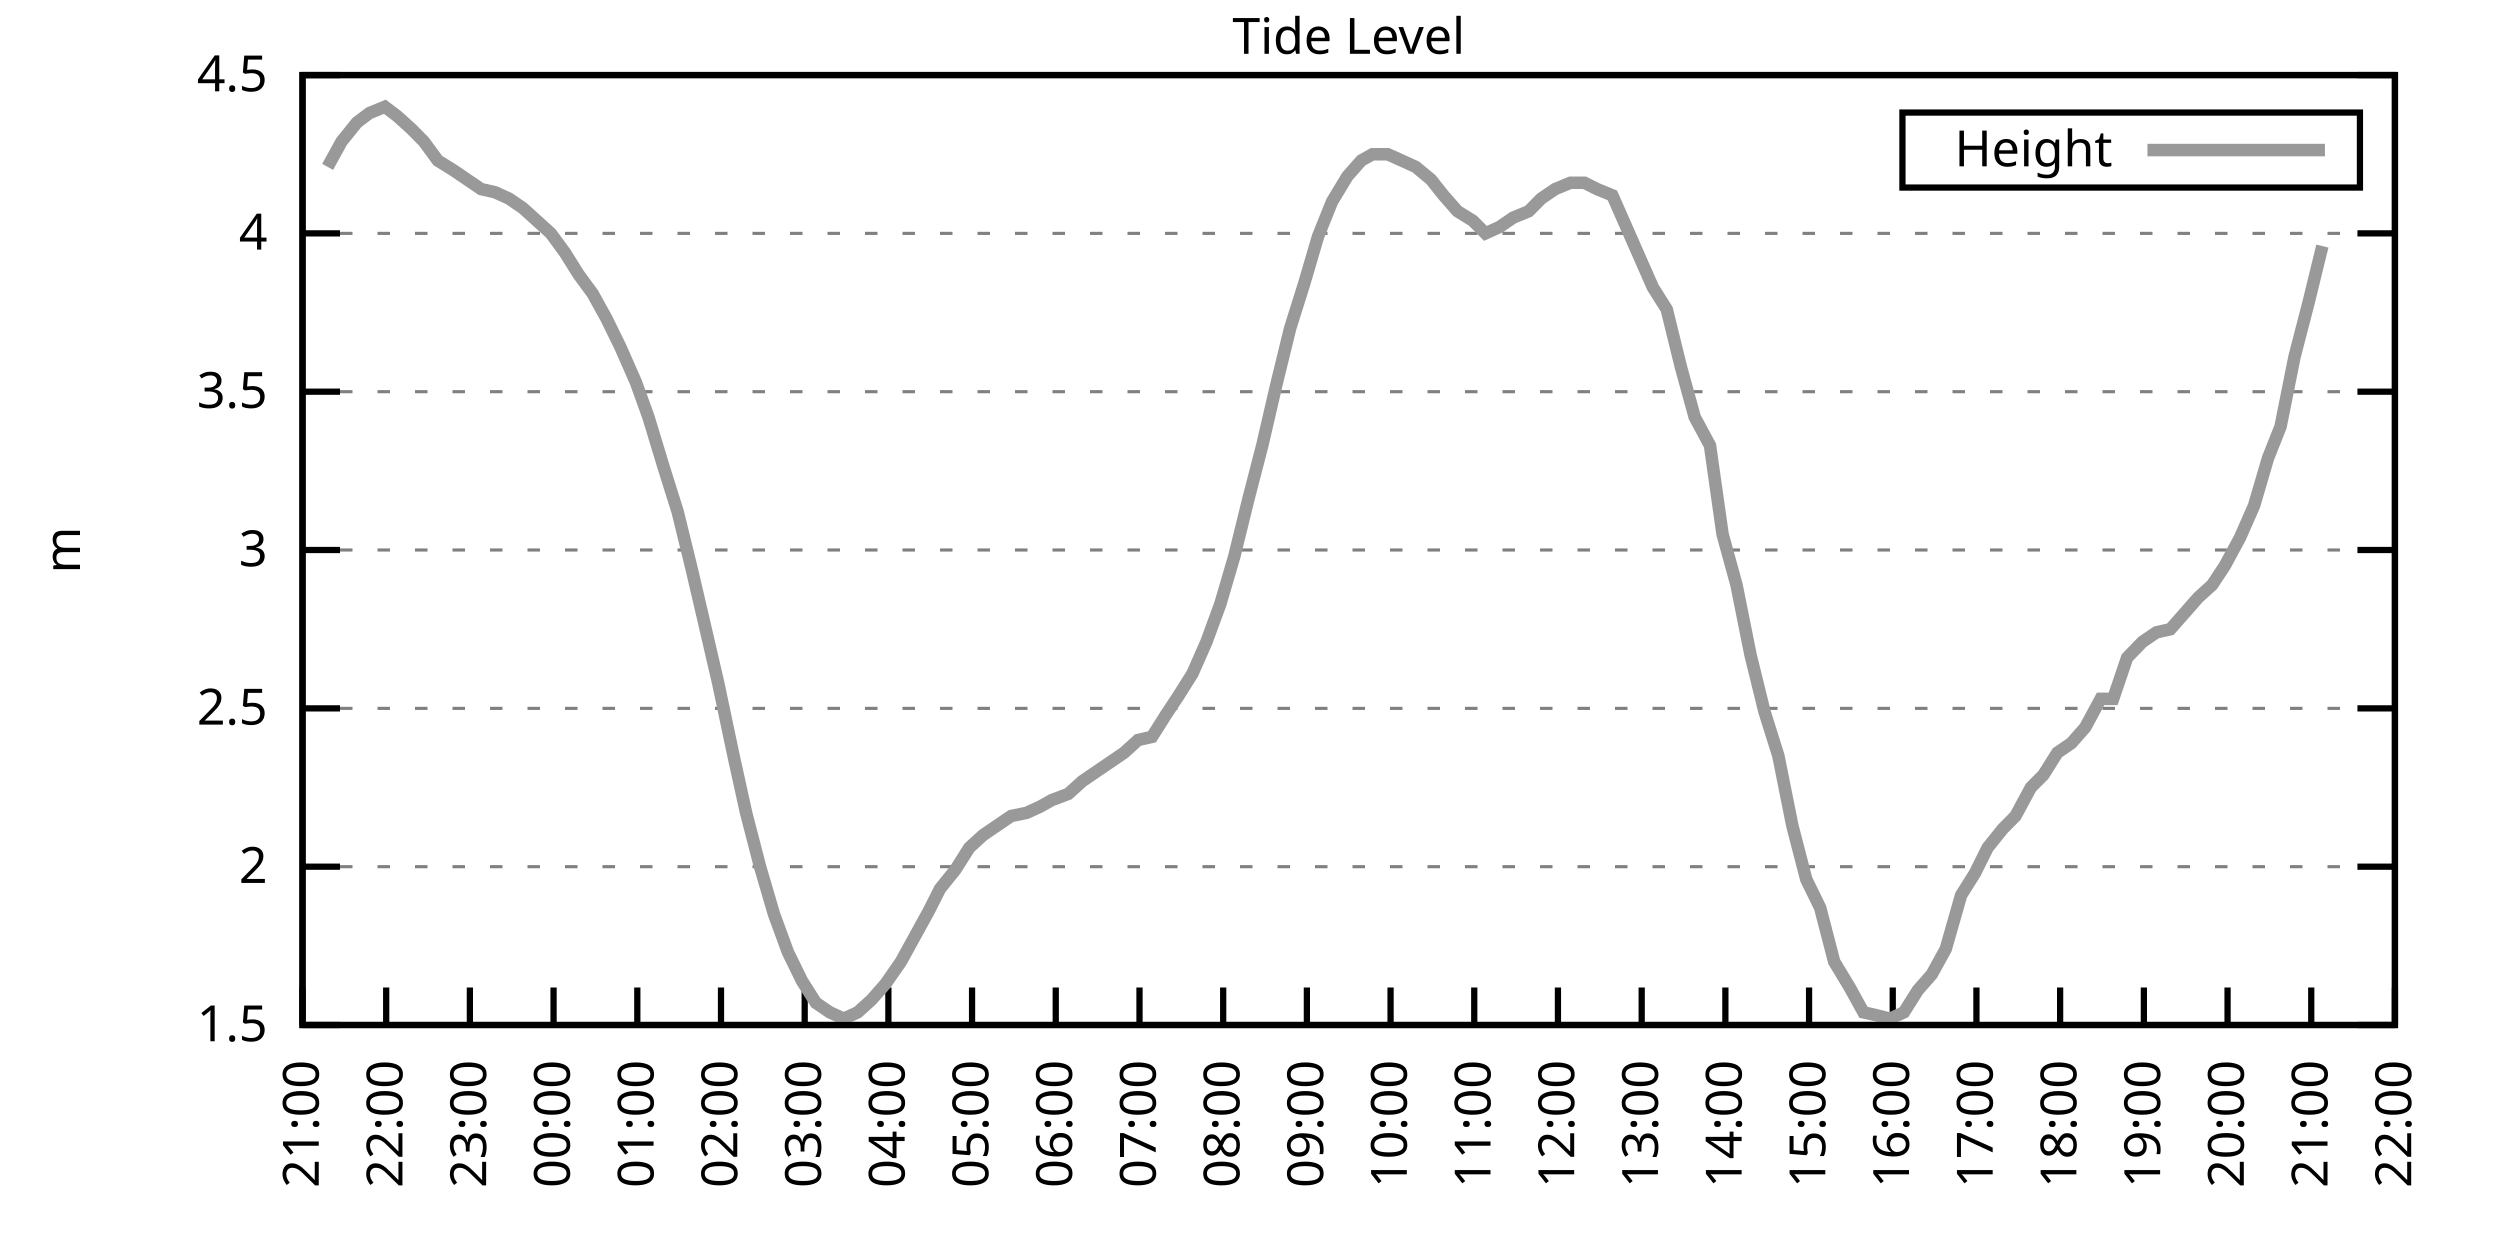
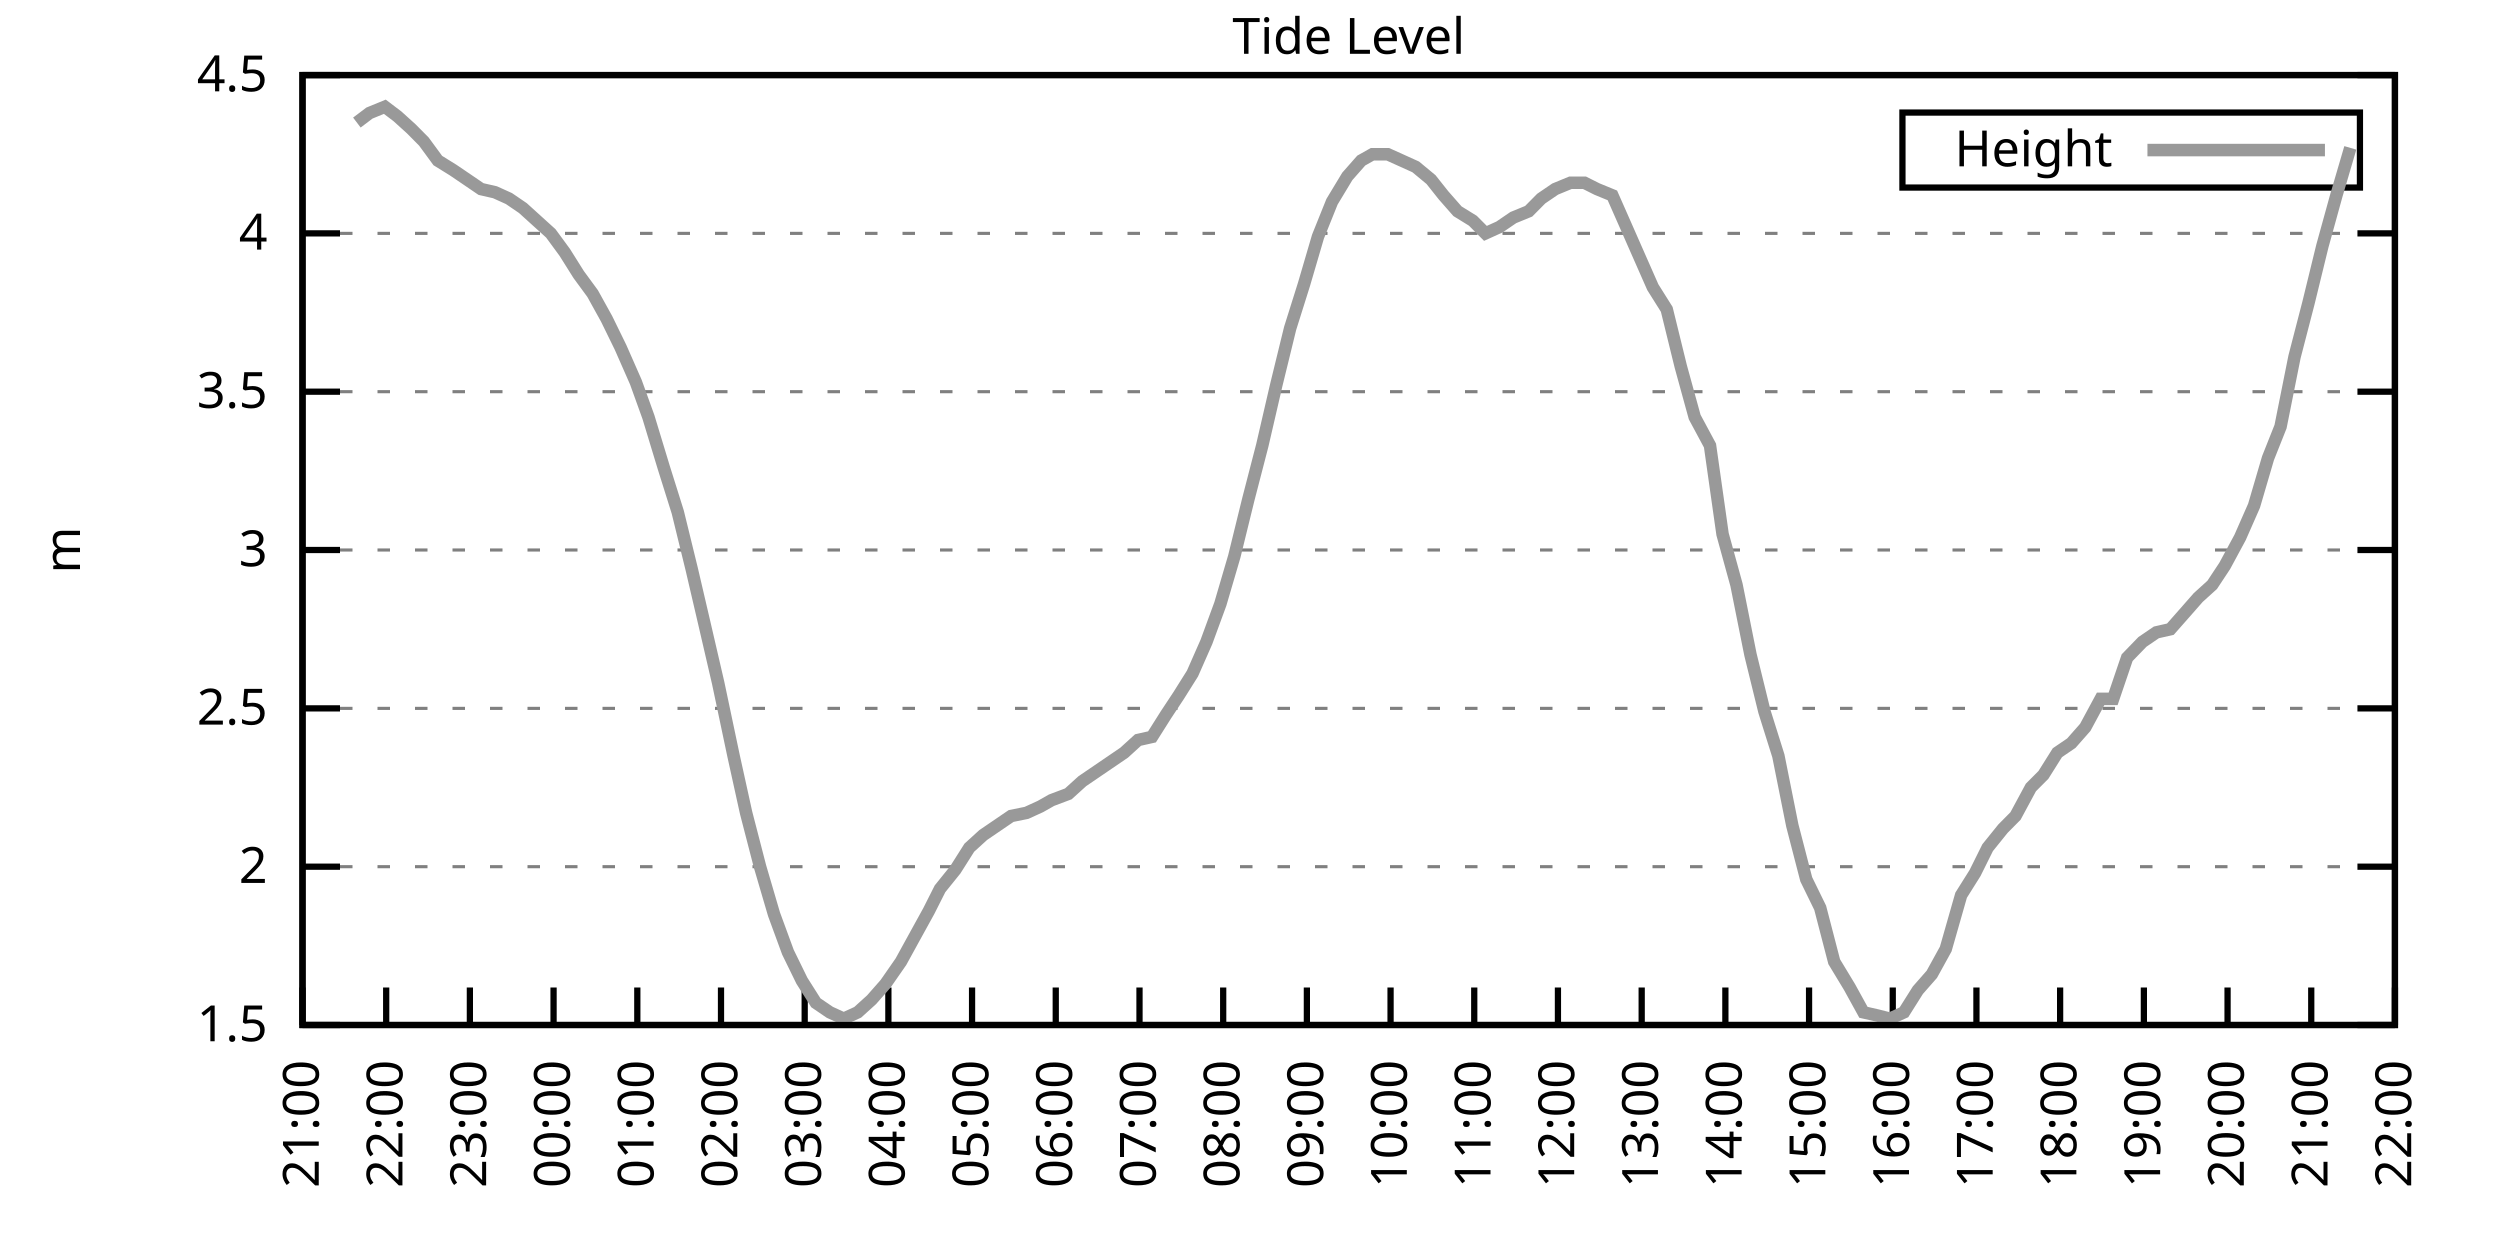
<svg xmlns="http://www.w3.org/2000/svg" xmlns:xlink="http://www.w3.org/1999/xlink" width="400" height="200" viewBox="0 0 400 200">
  <g id="gnuplot_canvas">
    <rect x="0" y="0" width="400" height="200" fill="none" />
    <defs>
      <circle id="gpDot" r="0.5" stroke-width="0.5" stroke="currentColor" />
      <path id="gpPt0" stroke-width="0.333" stroke="currentColor" d="M-1,0 h2 M0,-1 v2" />
      <path id="gpPt1" stroke-width="0.333" stroke="currentColor" d="M-1,-1 L1,1 M1,-1 L-1,1" />
      <path id="gpPt2" stroke-width="0.333" stroke="currentColor" d="M-1,0 L1,0 M0,-1 L0,1 M-1,-1 L1,1 M-1,1 L1,-1" />
      <rect id="gpPt3" stroke-width="0.333" stroke="currentColor" x="-1" y="-1" width="2" height="2" />
      <rect id="gpPt4" stroke-width="0.333" stroke="currentColor" fill="currentColor" x="-1" y="-1" width="2" height="2" />
      <circle id="gpPt5" stroke-width="0.333" stroke="currentColor" cx="0" cy="0" r="1" />
      <use xlink:href="#gpPt5" id="gpPt6" fill="currentColor" stroke="none" />
      <path id="gpPt7" stroke-width="0.333" stroke="currentColor" d="M0,-1.33 L-1.33,0.67 L1.33,0.67 z" />
      <use xlink:href="#gpPt7" id="gpPt8" fill="currentColor" stroke="none" />
      <use xlink:href="#gpPt7" id="gpPt9" stroke="currentColor" transform="rotate(180)" />
      <use xlink:href="#gpPt9" id="gpPt10" fill="currentColor" stroke="none" />
      <use xlink:href="#gpPt3" id="gpPt11" stroke="currentColor" transform="rotate(45)" />
      <use xlink:href="#gpPt11" id="gpPt12" fill="currentColor" stroke="none" />
      <path id="gpPt13" stroke-width="0.333" stroke="currentColor" d="M0,1.330 L1.265,0.411 L0.782,-1.067 L-0.782,-1.076 L-1.265,0.411 z" />
      <use xlink:href="#gpPt13" id="gpPt14" fill="currentColor" stroke="none" />
      <filter id="textbox" filterUnits="objectBoundingBox" x="0" y="0" height="1" width="1">
        <feFlood flood-color="white" flood-opacity="1" result="bgnd" />
        <feComposite in="SourceGraphic" in2="bgnd" operator="atop" />
      </filter>
      <filter id="greybox" filterUnits="objectBoundingBox" x="0" y="0" height="1" width="1">
        <feFlood flood-color="lightgrey" flood-opacity="1" result="grey" />
        <feComposite in="SourceGraphic" in2="grey" operator="atop" />
      </filter>
    </defs>
    <g fill="none" color="white" stroke="currentColor" stroke-width="1.00" stroke-linecap="butt" stroke-linejoin="miter">
</g>
    <g fill="none" color="black" stroke="currentColor" stroke-width="1.00" stroke-linecap="butt" stroke-linejoin="miter">
      <g stroke="none" shape-rendering="crispEdges">
        <polygon fill="rgb(255, 255, 255)" points="48.40,164.00 383.18,164.00 383.18,12.02 48.40,12.02 " />
      </g>
    </g>
    <g fill="none" color="black" stroke="currentColor" stroke-width="1.00" stroke-linecap="butt" stroke-linejoin="miter">
</g>
    <g fill="none" color="black" stroke="black" stroke-width="0.50" stroke-linecap="butt" stroke-linejoin="miter">
</g>
    <g fill="none" color="gray" stroke="currentColor" stroke-width="0.50" stroke-linecap="butt" stroke-linejoin="miter">
      <path stroke="gray" stroke-dasharray="2,4" class="gridline" d="M48.40,164.00 L383.19,164.00  " />
    </g>
    <g fill="none" color="gray" stroke="gray" stroke-width="1.00" stroke-linecap="butt" stroke-linejoin="miter">
</g>
    <g fill="none" color="black" stroke="currentColor" stroke-width="1.00" stroke-linecap="butt" stroke-linejoin="miter">
      <path stroke="black" d="M48.40,164.00 L54.40,164.00 M383.19,164.00 L377.19,164.00  " />
      <g transform="translate(42.80,166.60)" stroke="none" fill="black" font-family="Sans" font-size="8.00" text-anchor="end">
        <text>
          <tspan font-family="Sans"> 1.5</tspan>
        </text>
      </g>
    </g>
    <g fill="none" color="black" stroke="currentColor" stroke-width="1.00" stroke-linecap="butt" stroke-linejoin="miter">
</g>
    <g fill="none" color="black" stroke="black" stroke-width="0.50" stroke-linecap="butt" stroke-linejoin="miter">
</g>
    <g fill="none" color="gray" stroke="currentColor" stroke-width="0.50" stroke-linecap="butt" stroke-linejoin="miter">
      <path stroke="gray" stroke-dasharray="2,4" class="gridline" d="M48.40,138.67 L383.19,138.67  " />
    </g>
    <g fill="none" color="gray" stroke="gray" stroke-width="1.00" stroke-linecap="butt" stroke-linejoin="miter">
</g>
    <g fill="none" color="black" stroke="currentColor" stroke-width="1.00" stroke-linecap="butt" stroke-linejoin="miter">
      <path stroke="black" d="M48.40,138.67 L54.40,138.67 M383.19,138.67 L377.19,138.67  " />
      <g transform="translate(42.80,141.27)" stroke="none" fill="black" font-family="Sans" font-size="8.00" text-anchor="end">
        <text>
          <tspan font-family="Sans"> 2</tspan>
        </text>
      </g>
    </g>
    <g fill="none" color="black" stroke="currentColor" stroke-width="1.00" stroke-linecap="butt" stroke-linejoin="miter">
</g>
    <g fill="none" color="black" stroke="black" stroke-width="0.50" stroke-linecap="butt" stroke-linejoin="miter">
</g>
    <g fill="none" color="gray" stroke="currentColor" stroke-width="0.50" stroke-linecap="butt" stroke-linejoin="miter">
      <path stroke="gray" stroke-dasharray="2,4" class="gridline" d="M48.40,113.34 L383.19,113.34  " />
    </g>
    <g fill="none" color="gray" stroke="gray" stroke-width="1.00" stroke-linecap="butt" stroke-linejoin="miter">
</g>
    <g fill="none" color="black" stroke="currentColor" stroke-width="1.00" stroke-linecap="butt" stroke-linejoin="miter">
      <path stroke="black" d="M48.40,113.34 L54.40,113.34 M383.19,113.34 L377.19,113.34  " />
      <g transform="translate(42.80,115.94)" stroke="none" fill="black" font-family="Sans" font-size="8.00" text-anchor="end">
        <text>
          <tspan font-family="Sans"> 2.5</tspan>
        </text>
      </g>
    </g>
    <g fill="none" color="black" stroke="currentColor" stroke-width="1.00" stroke-linecap="butt" stroke-linejoin="miter">
</g>
    <g fill="none" color="black" stroke="black" stroke-width="0.50" stroke-linecap="butt" stroke-linejoin="miter">
</g>
    <g fill="none" color="gray" stroke="currentColor" stroke-width="0.50" stroke-linecap="butt" stroke-linejoin="miter">
      <path stroke="gray" stroke-dasharray="2,4" class="gridline" d="M48.40,88.00 L383.19,88.00  " />
    </g>
    <g fill="none" color="gray" stroke="gray" stroke-width="1.00" stroke-linecap="butt" stroke-linejoin="miter">
</g>
    <g fill="none" color="black" stroke="currentColor" stroke-width="1.00" stroke-linecap="butt" stroke-linejoin="miter">
      <path stroke="black" d="M48.40,88.00 L54.40,88.00 M383.19,88.00 L377.19,88.00  " />
      <g transform="translate(42.80,90.60)" stroke="none" fill="black" font-family="Sans" font-size="8.00" text-anchor="end">
        <text>
          <tspan font-family="Sans"> 3</tspan>
        </text>
      </g>
    </g>
    <g fill="none" color="black" stroke="currentColor" stroke-width="1.00" stroke-linecap="butt" stroke-linejoin="miter">
</g>
    <g fill="none" color="black" stroke="black" stroke-width="0.50" stroke-linecap="butt" stroke-linejoin="miter">
</g>
    <g fill="none" color="gray" stroke="currentColor" stroke-width="0.50" stroke-linecap="butt" stroke-linejoin="miter">
      <path stroke="gray" stroke-dasharray="2,4" class="gridline" d="M48.40,62.67 L383.19,62.67  " />
    </g>
    <g fill="none" color="gray" stroke="gray" stroke-width="1.00" stroke-linecap="butt" stroke-linejoin="miter">
</g>
    <g fill="none" color="black" stroke="currentColor" stroke-width="1.00" stroke-linecap="butt" stroke-linejoin="miter">
      <path stroke="black" d="M48.40,62.67 L54.40,62.67 M383.19,62.67 L377.19,62.67  " />
      <g transform="translate(42.80,65.27)" stroke="none" fill="black" font-family="Sans" font-size="8.00" text-anchor="end">
        <text>
          <tspan font-family="Sans"> 3.5</tspan>
        </text>
      </g>
    </g>
    <g fill="none" color="black" stroke="currentColor" stroke-width="1.00" stroke-linecap="butt" stroke-linejoin="miter">
</g>
    <g fill="none" color="black" stroke="black" stroke-width="0.50" stroke-linecap="butt" stroke-linejoin="miter">
</g>
    <g fill="none" color="gray" stroke="currentColor" stroke-width="0.50" stroke-linecap="butt" stroke-linejoin="miter">
      <path stroke="gray" stroke-dasharray="2,4" class="gridline" d="M48.40,37.34 L383.19,37.34  " />
    </g>
    <g fill="none" color="gray" stroke="gray" stroke-width="1.00" stroke-linecap="butt" stroke-linejoin="miter">
</g>
    <g fill="none" color="black" stroke="currentColor" stroke-width="1.00" stroke-linecap="butt" stroke-linejoin="miter">
      <path stroke="black" d="M48.40,37.34 L54.40,37.34 M383.19,37.34 L377.19,37.34  " />
      <g transform="translate(42.80,39.94)" stroke="none" fill="black" font-family="Sans" font-size="8.00" text-anchor="end">
        <text>
          <tspan font-family="Sans"> 4</tspan>
        </text>
      </g>
    </g>
    <g fill="none" color="black" stroke="currentColor" stroke-width="1.00" stroke-linecap="butt" stroke-linejoin="miter">
</g>
    <g fill="none" color="black" stroke="black" stroke-width="0.50" stroke-linecap="butt" stroke-linejoin="miter">
</g>
    <g fill="none" color="gray" stroke="currentColor" stroke-width="0.50" stroke-linecap="butt" stroke-linejoin="miter">
      <path stroke="gray" stroke-dasharray="2,4" class="gridline" d="M48.40,12.01 L383.19,12.01  " />
    </g>
    <g fill="none" color="gray" stroke="gray" stroke-width="1.00" stroke-linecap="butt" stroke-linejoin="miter">
</g>
    <g fill="none" color="black" stroke="currentColor" stroke-width="1.00" stroke-linecap="butt" stroke-linejoin="miter">
      <path stroke="black" d="M48.40,12.01 L54.40,12.01 M383.19,12.01 L377.19,12.01  " />
      <g transform="translate(42.80,14.61)" stroke="none" fill="black" font-family="Sans" font-size="8.00" text-anchor="end">
        <text>
          <tspan font-family="Sans"> 4.5</tspan>
        </text>
      </g>
    </g>
    <g fill="none" color="black" stroke="currentColor" stroke-width="1.00" stroke-linecap="butt" stroke-linejoin="miter">
      <path stroke="black" d="M48.40,164.00 L48.40,158.00  " />
      <g transform="translate(51.00,169.60) rotate(270.00)" stroke="none" fill="black" font-family="Sans" font-size="8.00" text-anchor="end">
        <text>
          <tspan font-family="Sans">21:00</tspan>
        </text>
      </g>
    </g>
    <g fill="none" color="black" stroke="currentColor" stroke-width="1.00" stroke-linecap="butt" stroke-linejoin="miter">
      <path stroke="black" d="M61.79,164.00 L61.79,158.00  " />
      <g transform="translate(64.39,169.60) rotate(270.00)" stroke="none" fill="black" font-family="Sans" font-size="8.00" text-anchor="end">
        <text>
          <tspan font-family="Sans">22:00</tspan>
        </text>
      </g>
    </g>
    <g fill="none" color="black" stroke="currentColor" stroke-width="1.00" stroke-linecap="butt" stroke-linejoin="miter">
      <path stroke="black" d="M75.18,164.00 L75.18,158.00  " />
      <g transform="translate(77.78,169.60) rotate(270.00)" stroke="none" fill="black" font-family="Sans" font-size="8.00" text-anchor="end">
        <text>
          <tspan font-family="Sans">23:00</tspan>
        </text>
      </g>
    </g>
    <g fill="none" color="black" stroke="currentColor" stroke-width="1.00" stroke-linecap="butt" stroke-linejoin="miter">
      <path stroke="black" d="M88.57,164.00 L88.57,158.00  " />
      <g transform="translate(91.17,169.60) rotate(270.00)" stroke="none" fill="black" font-family="Sans" font-size="8.00" text-anchor="end">
        <text>
          <tspan font-family="Sans">00:00</tspan>
        </text>
      </g>
    </g>
    <g fill="none" color="black" stroke="currentColor" stroke-width="1.00" stroke-linecap="butt" stroke-linejoin="miter">
      <path stroke="black" d="M101.97,164.00 L101.97,158.00  " />
      <g transform="translate(104.57,169.60) rotate(270.00)" stroke="none" fill="black" font-family="Sans" font-size="8.00" text-anchor="end">
        <text>
          <tspan font-family="Sans">01:00</tspan>
        </text>
      </g>
    </g>
    <g fill="none" color="black" stroke="currentColor" stroke-width="1.00" stroke-linecap="butt" stroke-linejoin="miter">
      <path stroke="black" d="M115.36,164.00 L115.36,158.00  " />
      <g transform="translate(117.96,169.60) rotate(270.00)" stroke="none" fill="black" font-family="Sans" font-size="8.00" text-anchor="end">
        <text>
          <tspan font-family="Sans">02:00</tspan>
        </text>
      </g>
    </g>
    <g fill="none" color="black" stroke="currentColor" stroke-width="1.00" stroke-linecap="butt" stroke-linejoin="miter">
      <path stroke="black" d="M128.75,164.00 L128.75,158.00  " />
      <g transform="translate(131.35,169.60) rotate(270.00)" stroke="none" fill="black" font-family="Sans" font-size="8.00" text-anchor="end">
        <text>
          <tspan font-family="Sans">03:00</tspan>
        </text>
      </g>
    </g>
    <g fill="none" color="black" stroke="currentColor" stroke-width="1.00" stroke-linecap="butt" stroke-linejoin="miter">
      <path stroke="black" d="M142.14,164.00 L142.14,158.00  " />
      <g transform="translate(144.74,169.60) rotate(270.00)" stroke="none" fill="black" font-family="Sans" font-size="8.00" text-anchor="end">
        <text>
          <tspan font-family="Sans">04:00</tspan>
        </text>
      </g>
    </g>
    <g fill="none" color="black" stroke="currentColor" stroke-width="1.00" stroke-linecap="butt" stroke-linejoin="miter">
      <path stroke="black" d="M155.53,164.00 L155.53,158.00  " />
      <g transform="translate(158.13,169.60) rotate(270.00)" stroke="none" fill="black" font-family="Sans" font-size="8.00" text-anchor="end">
        <text>
          <tspan font-family="Sans">05:00</tspan>
        </text>
      </g>
    </g>
    <g fill="none" color="black" stroke="currentColor" stroke-width="1.00" stroke-linecap="butt" stroke-linejoin="miter">
      <path stroke="black" d="M168.92,164.00 L168.92,158.00  " />
      <g transform="translate(171.52,169.60) rotate(270.00)" stroke="none" fill="black" font-family="Sans" font-size="8.00" text-anchor="end">
        <text>
          <tspan font-family="Sans">06:00</tspan>
        </text>
      </g>
    </g>
    <g fill="none" color="black" stroke="currentColor" stroke-width="1.00" stroke-linecap="butt" stroke-linejoin="miter">
      <path stroke="black" d="M182.32,164.00 L182.32,158.00  " />
      <g transform="translate(184.92,169.60) rotate(270.00)" stroke="none" fill="black" font-family="Sans" font-size="8.00" text-anchor="end">
        <text>
          <tspan font-family="Sans">07:00</tspan>
        </text>
      </g>
    </g>
    <g fill="none" color="black" stroke="currentColor" stroke-width="1.00" stroke-linecap="butt" stroke-linejoin="miter">
      <path stroke="black" d="M195.71,164.00 L195.71,158.00  " />
      <g transform="translate(198.31,169.60) rotate(270.00)" stroke="none" fill="black" font-family="Sans" font-size="8.00" text-anchor="end">
        <text>
          <tspan font-family="Sans">08:00</tspan>
        </text>
      </g>
    </g>
    <g fill="none" color="black" stroke="currentColor" stroke-width="1.00" stroke-linecap="butt" stroke-linejoin="miter">
      <path stroke="black" d="M209.10,164.00 L209.10,158.00  " />
      <g transform="translate(211.70,169.60) rotate(270.00)" stroke="none" fill="black" font-family="Sans" font-size="8.00" text-anchor="end">
        <text>
          <tspan font-family="Sans">09:00</tspan>
        </text>
      </g>
    </g>
    <g fill="none" color="black" stroke="currentColor" stroke-width="1.00" stroke-linecap="butt" stroke-linejoin="miter">
      <path stroke="black" d="M222.49,164.00 L222.49,158.00  " />
      <g transform="translate(225.09,169.60) rotate(270.00)" stroke="none" fill="black" font-family="Sans" font-size="8.00" text-anchor="end">
        <text>
          <tspan font-family="Sans">10:00</tspan>
        </text>
      </g>
    </g>
    <g fill="none" color="black" stroke="currentColor" stroke-width="1.00" stroke-linecap="butt" stroke-linejoin="miter">
      <path stroke="black" d="M235.88,164.00 L235.88,158.00  " />
      <g transform="translate(238.48,169.60) rotate(270.00)" stroke="none" fill="black" font-family="Sans" font-size="8.00" text-anchor="end">
        <text>
          <tspan font-family="Sans">11:00</tspan>
        </text>
      </g>
    </g>
    <g fill="none" color="black" stroke="currentColor" stroke-width="1.00" stroke-linecap="butt" stroke-linejoin="miter">
      <path stroke="black" d="M249.27,164.00 L249.27,158.00  " />
      <g transform="translate(251.87,169.60) rotate(270.00)" stroke="none" fill="black" font-family="Sans" font-size="8.00" text-anchor="end">
        <text>
          <tspan font-family="Sans">12:00</tspan>
        </text>
      </g>
    </g>
    <g fill="none" color="black" stroke="currentColor" stroke-width="1.00" stroke-linecap="butt" stroke-linejoin="miter">
      <path stroke="black" d="M262.67,164.00 L262.67,158.00  " />
      <g transform="translate(265.27,169.60) rotate(270.00)" stroke="none" fill="black" font-family="Sans" font-size="8.00" text-anchor="end">
        <text>
          <tspan font-family="Sans">13:00</tspan>
        </text>
      </g>
    </g>
    <g fill="none" color="black" stroke="currentColor" stroke-width="1.00" stroke-linecap="butt" stroke-linejoin="miter">
      <path stroke="black" d="M276.06,164.00 L276.06,158.00  " />
      <g transform="translate(278.66,169.60) rotate(270.00)" stroke="none" fill="black" font-family="Sans" font-size="8.00" text-anchor="end">
        <text>
          <tspan font-family="Sans">14:00</tspan>
        </text>
      </g>
    </g>
    <g fill="none" color="black" stroke="currentColor" stroke-width="1.00" stroke-linecap="butt" stroke-linejoin="miter">
      <path stroke="black" d="M289.45,164.00 L289.45,158.00  " />
      <g transform="translate(292.05,169.60) rotate(270.00)" stroke="none" fill="black" font-family="Sans" font-size="8.00" text-anchor="end">
        <text>
          <tspan font-family="Sans">15:00</tspan>
        </text>
      </g>
    </g>
    <g fill="none" color="black" stroke="currentColor" stroke-width="1.00" stroke-linecap="butt" stroke-linejoin="miter">
      <path stroke="black" d="M302.84,164.00 L302.84,158.00  " />
      <g transform="translate(305.44,169.60) rotate(270.00)" stroke="none" fill="black" font-family="Sans" font-size="8.00" text-anchor="end">
        <text>
          <tspan font-family="Sans">16:00</tspan>
        </text>
      </g>
    </g>
    <g fill="none" color="black" stroke="currentColor" stroke-width="1.00" stroke-linecap="butt" stroke-linejoin="miter">
      <path stroke="black" d="M316.23,164.00 L316.23,158.00  " />
      <g transform="translate(318.83,169.60) rotate(270.00)" stroke="none" fill="black" font-family="Sans" font-size="8.00" text-anchor="end">
        <text>
          <tspan font-family="Sans">17:00</tspan>
        </text>
      </g>
    </g>
    <g fill="none" color="black" stroke="currentColor" stroke-width="1.00" stroke-linecap="butt" stroke-linejoin="miter">
      <path stroke="black" d="M329.62,164.00 L329.62,158.00  " />
      <g transform="translate(332.22,169.60) rotate(270.00)" stroke="none" fill="black" font-family="Sans" font-size="8.00" text-anchor="end">
        <text>
          <tspan font-family="Sans">18:00</tspan>
        </text>
      </g>
    </g>
    <g fill="none" color="black" stroke="currentColor" stroke-width="1.00" stroke-linecap="butt" stroke-linejoin="miter">
      <path stroke="black" d="M343.02,164.00 L343.02,158.00  " />
      <g transform="translate(345.62,169.60) rotate(270.00)" stroke="none" fill="black" font-family="Sans" font-size="8.00" text-anchor="end">
        <text>
          <tspan font-family="Sans">19:00</tspan>
        </text>
      </g>
    </g>
    <g fill="none" color="black" stroke="currentColor" stroke-width="1.00" stroke-linecap="butt" stroke-linejoin="miter">
      <path stroke="black" d="M356.41,164.00 L356.41,158.00  " />
      <g transform="translate(359.01,169.60) rotate(270.00)" stroke="none" fill="black" font-family="Sans" font-size="8.00" text-anchor="end">
        <text>
          <tspan font-family="Sans">20:00</tspan>
        </text>
      </g>
    </g>
    <g fill="none" color="black" stroke="currentColor" stroke-width="1.00" stroke-linecap="butt" stroke-linejoin="miter">
      <path stroke="black" d="M369.80,164.00 L369.80,158.00  " />
      <g transform="translate(372.40,169.60) rotate(270.00)" stroke="none" fill="black" font-family="Sans" font-size="8.00" text-anchor="end">
        <text>
          <tspan font-family="Sans">21:00</tspan>
        </text>
      </g>
    </g>
    <g fill="none" color="black" stroke="currentColor" stroke-width="1.00" stroke-linecap="butt" stroke-linejoin="miter">
      <path stroke="black" d="M383.19,164.00 L383.19,158.00  " />
      <g transform="translate(385.79,169.60) rotate(270.00)" stroke="none" fill="black" font-family="Sans" font-size="8.00" text-anchor="end">
        <text>
          <tspan font-family="Sans">22:00</tspan>
        </text>
      </g>
    </g>
    <g fill="none" color="black" stroke="currentColor" stroke-width="1.00" stroke-linecap="butt" stroke-linejoin="miter">
</g>
    <g fill="none" color="black" stroke="currentColor" stroke-width="1.00" stroke-linecap="butt" stroke-linejoin="miter">
      <path stroke="black" d="M48.40,12.01 L48.40,164.00 L383.19,164.00 L383.19,12.01 L48.40,12.01 Z  " />
    </g>
    <g fill="none" color="black" stroke="currentColor" stroke-width="1.00" stroke-linecap="butt" stroke-linejoin="miter">
</g>
    <g fill="none" color="black" stroke="currentColor" stroke-width="1.00" stroke-linecap="butt" stroke-linejoin="miter">
      <path stroke="black" d="M304.39,30.01 L304.39,18.01 L377.59,18.01 L377.59,30.01 L304.39,30.01 Z  " />
    </g>
    <g id="Tide_level_plot_1">
      <g fill="none" color="white" stroke="black" stroke-width="2.00" stroke-linecap="butt" stroke-linejoin="miter">
</g>
      <g fill="none" color="black" stroke="currentColor" stroke-width="2.00" stroke-linecap="butt" stroke-linejoin="miter">
        <g transform="translate(337.99,26.61)" stroke="none" fill="black" font-family="Sans" font-size="8.00" text-anchor="end">
          <text>
            <tspan font-family="Sans">Height</tspan>
          </text>
        </g>
      </g>
      <g fill="none" color="black" stroke="currentColor" stroke-width="2.00" stroke-linecap="butt" stroke-linejoin="miter">
-         <path stroke="rgb(153, 153, 153)" d="M343.59,24.01 L371.99,24.01 M52.42,26.70 L54.65,22.65 L57.10,19.61 L59.11,18.09 L61.57,17.08 L63.58,18.60   L65.81,20.62 L67.82,22.65 L70.05,25.69 L72.50,27.21 L74.74,28.73 L76.97,30.25 L79.20,30.76 L81.43,31.77   L83.66,33.29 L85.90,35.32 L88.13,37.34 L90.36,40.38 L92.59,43.93 L94.82,46.97 L97.06,51.02 L99.29,55.58   L101.74,61.15 L103.75,66.73 L106.21,74.83 L108.44,81.93 L110.67,91.04 L112.68,99.66 L114.91,109.28 L117.37,120.94   L119.38,130.06 L121.61,138.67 L123.84,146.27 L126.07,152.35 L128.30,156.91 L130.54,160.45 L132.77,161.97 L135.00,162.99   L137.23,161.97 L139.46,159.95 L141.69,157.41 L144.15,153.87 L146.38,149.81 L148.61,145.76 L150.40,142.21 L152.85,139.17   L155.09,135.63 L157.32,133.60 L159.55,132.08 L161.78,130.56 L164.24,130.06 L166.47,129.04 L168.25,128.03 L170.93,127.02   L173.17,124.99 L175.40,123.47 L177.63,121.95 L179.86,120.43 L182.09,118.40 L184.32,117.90 L186.56,114.35 L188.57,111.31   L190.80,107.76 L193.03,102.70 L195.26,96.62 L197.49,89.02 L199.73,79.90 L201.96,71.29 L204.19,61.66 L206.42,52.54   L208.65,45.45 L210.88,37.85 L213.12,32.28 L215.57,28.22 L217.80,25.69 L219.59,24.68 L222.04,24.68 L224.28,25.69   L226.51,26.70 L228.96,28.73 L230.97,31.26 L233.20,33.80 L235.66,35.32 L237.67,37.34 L239.90,36.33 L242.13,34.81   L244.59,33.80 L246.60,31.77 L248.83,30.25 L251.28,29.24 L253.51,29.24 L255.52,30.25 L257.98,31.26 L259.99,35.82   L262.22,40.89 L264.45,45.95 L266.68,49.50 L268.92,58.62 L271.15,66.73 L273.60,71.29 L275.61,85.47 L277.84,93.58   L280.07,104.72 L282.31,113.84 L284.54,120.94 L286.77,132.08 L289.00,140.69 L291.23,145.25 L293.47,153.87 L295.92,157.92   L298.15,161.97 L300.39,162.48 L302.39,162.99 L304.63,161.97 L306.86,158.43 L309.09,155.89 L311.32,151.84 L313.78,143.23   L316.01,139.68 L318.02,135.63 L320.47,132.59 L322.48,130.56 L324.94,126.00 L326.95,123.98 L329.18,120.43 L331.41,118.91   L333.64,116.38 L336.10,111.82 L338.10,111.82 L340.34,105.23 L342.79,102.70 L345.02,101.18 L347.26,100.67 L349.49,98.14   L351.72,95.60 L353.95,93.58 L355.96,90.54 L358.42,85.98 L360.65,80.91 L362.88,73.31 L364.89,68.25 L367.12,57.10   L369.35,48.49 L371.58,39.37  " />
+         <path stroke="rgb(153, 153, 153)" d="M343.59,24.01 L371.99,24.01 M57.10,19.61 L59.11,18.09 L61.57,17.08 L63.58,18.60 L65.81,20.62 L67.82,22.65   L70.05,25.69 L72.50,27.21 L74.74,28.73 L76.97,30.25 L79.20,30.76 L81.43,31.77 L83.66,33.29 L85.90,35.32   L88.13,37.34 L90.36,40.38 L92.59,43.93 L94.82,46.97 L97.06,51.02 L99.29,55.58 L101.74,61.15 L103.75,66.73   L106.21,74.83 L108.44,81.93 L110.67,91.04 L112.68,99.66 L114.91,109.28 L117.37,120.94 L119.38,130.06 L121.61,138.67   L123.84,146.27 L126.07,152.35 L128.30,156.91 L130.54,160.45 L132.77,161.97 L135.00,162.99 L137.23,161.97 L139.46,159.95   L141.69,157.41 L144.15,153.87 L146.38,149.81 L148.61,145.76 L150.40,142.21 L152.85,139.17 L155.09,135.63 L157.32,133.60   L159.55,132.08 L161.78,130.56 L164.24,130.06 L166.47,129.04 L168.25,128.03 L170.93,127.02 L173.17,124.99 L175.40,123.47   L177.63,121.95 L179.86,120.43 L182.09,118.40 L184.32,117.90 L186.56,114.35 L188.57,111.31 L190.80,107.76 L193.03,102.70   L195.26,96.62 L197.49,89.02 L199.73,79.90 L201.96,71.29 L204.19,61.66 L206.42,52.54 L208.65,45.45 L210.88,37.85   L213.12,32.28 L215.57,28.22 L217.80,25.69 L219.59,24.68 L222.04,24.68 L224.28,25.69 L226.51,26.70 L228.96,28.73   L230.97,31.26 L233.20,33.80 L235.66,35.32 L237.67,37.34 L239.90,36.33 L242.13,34.81 L244.59,33.80 L246.60,31.77   L248.83,30.25 L251.28,29.24 L253.51,29.24 L255.52,30.25 L257.98,31.26 L259.99,35.82 L262.22,40.89 L264.45,45.95   L266.68,49.50 L268.92,58.62 L271.15,66.73 L273.60,71.29 L275.61,85.47 L277.84,93.58 L280.07,104.72 L282.31,113.84   L284.54,120.94 L286.77,132.08 L289.00,140.69 L291.23,145.25 L293.47,153.87 L295.92,157.92 L298.15,161.97 L300.39,162.48   L302.39,162.99 L304.63,161.97 L306.86,158.43 L309.09,155.89 L311.32,151.84 L313.78,143.23 L316.01,139.68 L318.02,135.63   L320.47,132.59 L322.48,130.56 L324.94,126.00 L326.95,123.98 L329.18,120.43 L331.41,118.91 L333.64,116.38 L336.10,111.82   L338.10,111.82 L340.34,105.23 L342.79,102.70 L345.02,101.18 L347.26,100.67 L349.49,98.14 L351.72,95.60 L353.95,93.58   L355.96,90.54 L358.42,85.98 L360.65,80.91 L362.88,73.31 L364.89,68.25 L367.12,57.10 L369.35,48.49 L371.58,39.37   L373.82,31.26 L376.05,23.66  " />
      </g>
    </g>
    <g fill="none" color="black" stroke="currentColor" stroke-width="2.00" stroke-linecap="butt" stroke-linejoin="miter">
</g>
    <g fill="none" color="black" stroke="black" stroke-width="1.00" stroke-linecap="butt" stroke-linejoin="miter">
</g>
    <g fill="none" color="black" stroke="currentColor" stroke-width="1.00" stroke-linecap="butt" stroke-linejoin="miter">
      <path stroke="black" d="M48.40,12.01 L48.40,164.00 L383.19,164.00 L383.19,12.01 L48.40,12.01 Z  " />
      <g transform="translate(12.80,88.01) rotate(270.00)" stroke="none" fill="black" font-family="Sans" font-size="8.00" text-anchor="middle">
        <text>
          <tspan font-family="Sans">m</tspan>
        </text>
      </g>
    </g>
    <g fill="none" color="black" stroke="currentColor" stroke-width="1.00" stroke-linecap="butt" stroke-linejoin="miter">
</g>
    <g fill="none" color="black" stroke="currentColor" stroke-width="1.00" stroke-linecap="butt" stroke-linejoin="miter">
      <g transform="translate(215.79,8.61)" stroke="none" fill="black" font-family="Sans" font-size="8.00" text-anchor="middle">
        <text>
          <tspan font-family="Sans">Tide Level</tspan>
        </text>
      </g>
    </g>
    <g fill="none" color="black" stroke="currentColor" stroke-width="1.00" stroke-linecap="butt" stroke-linejoin="miter">
</g>
  </g>
</svg>
